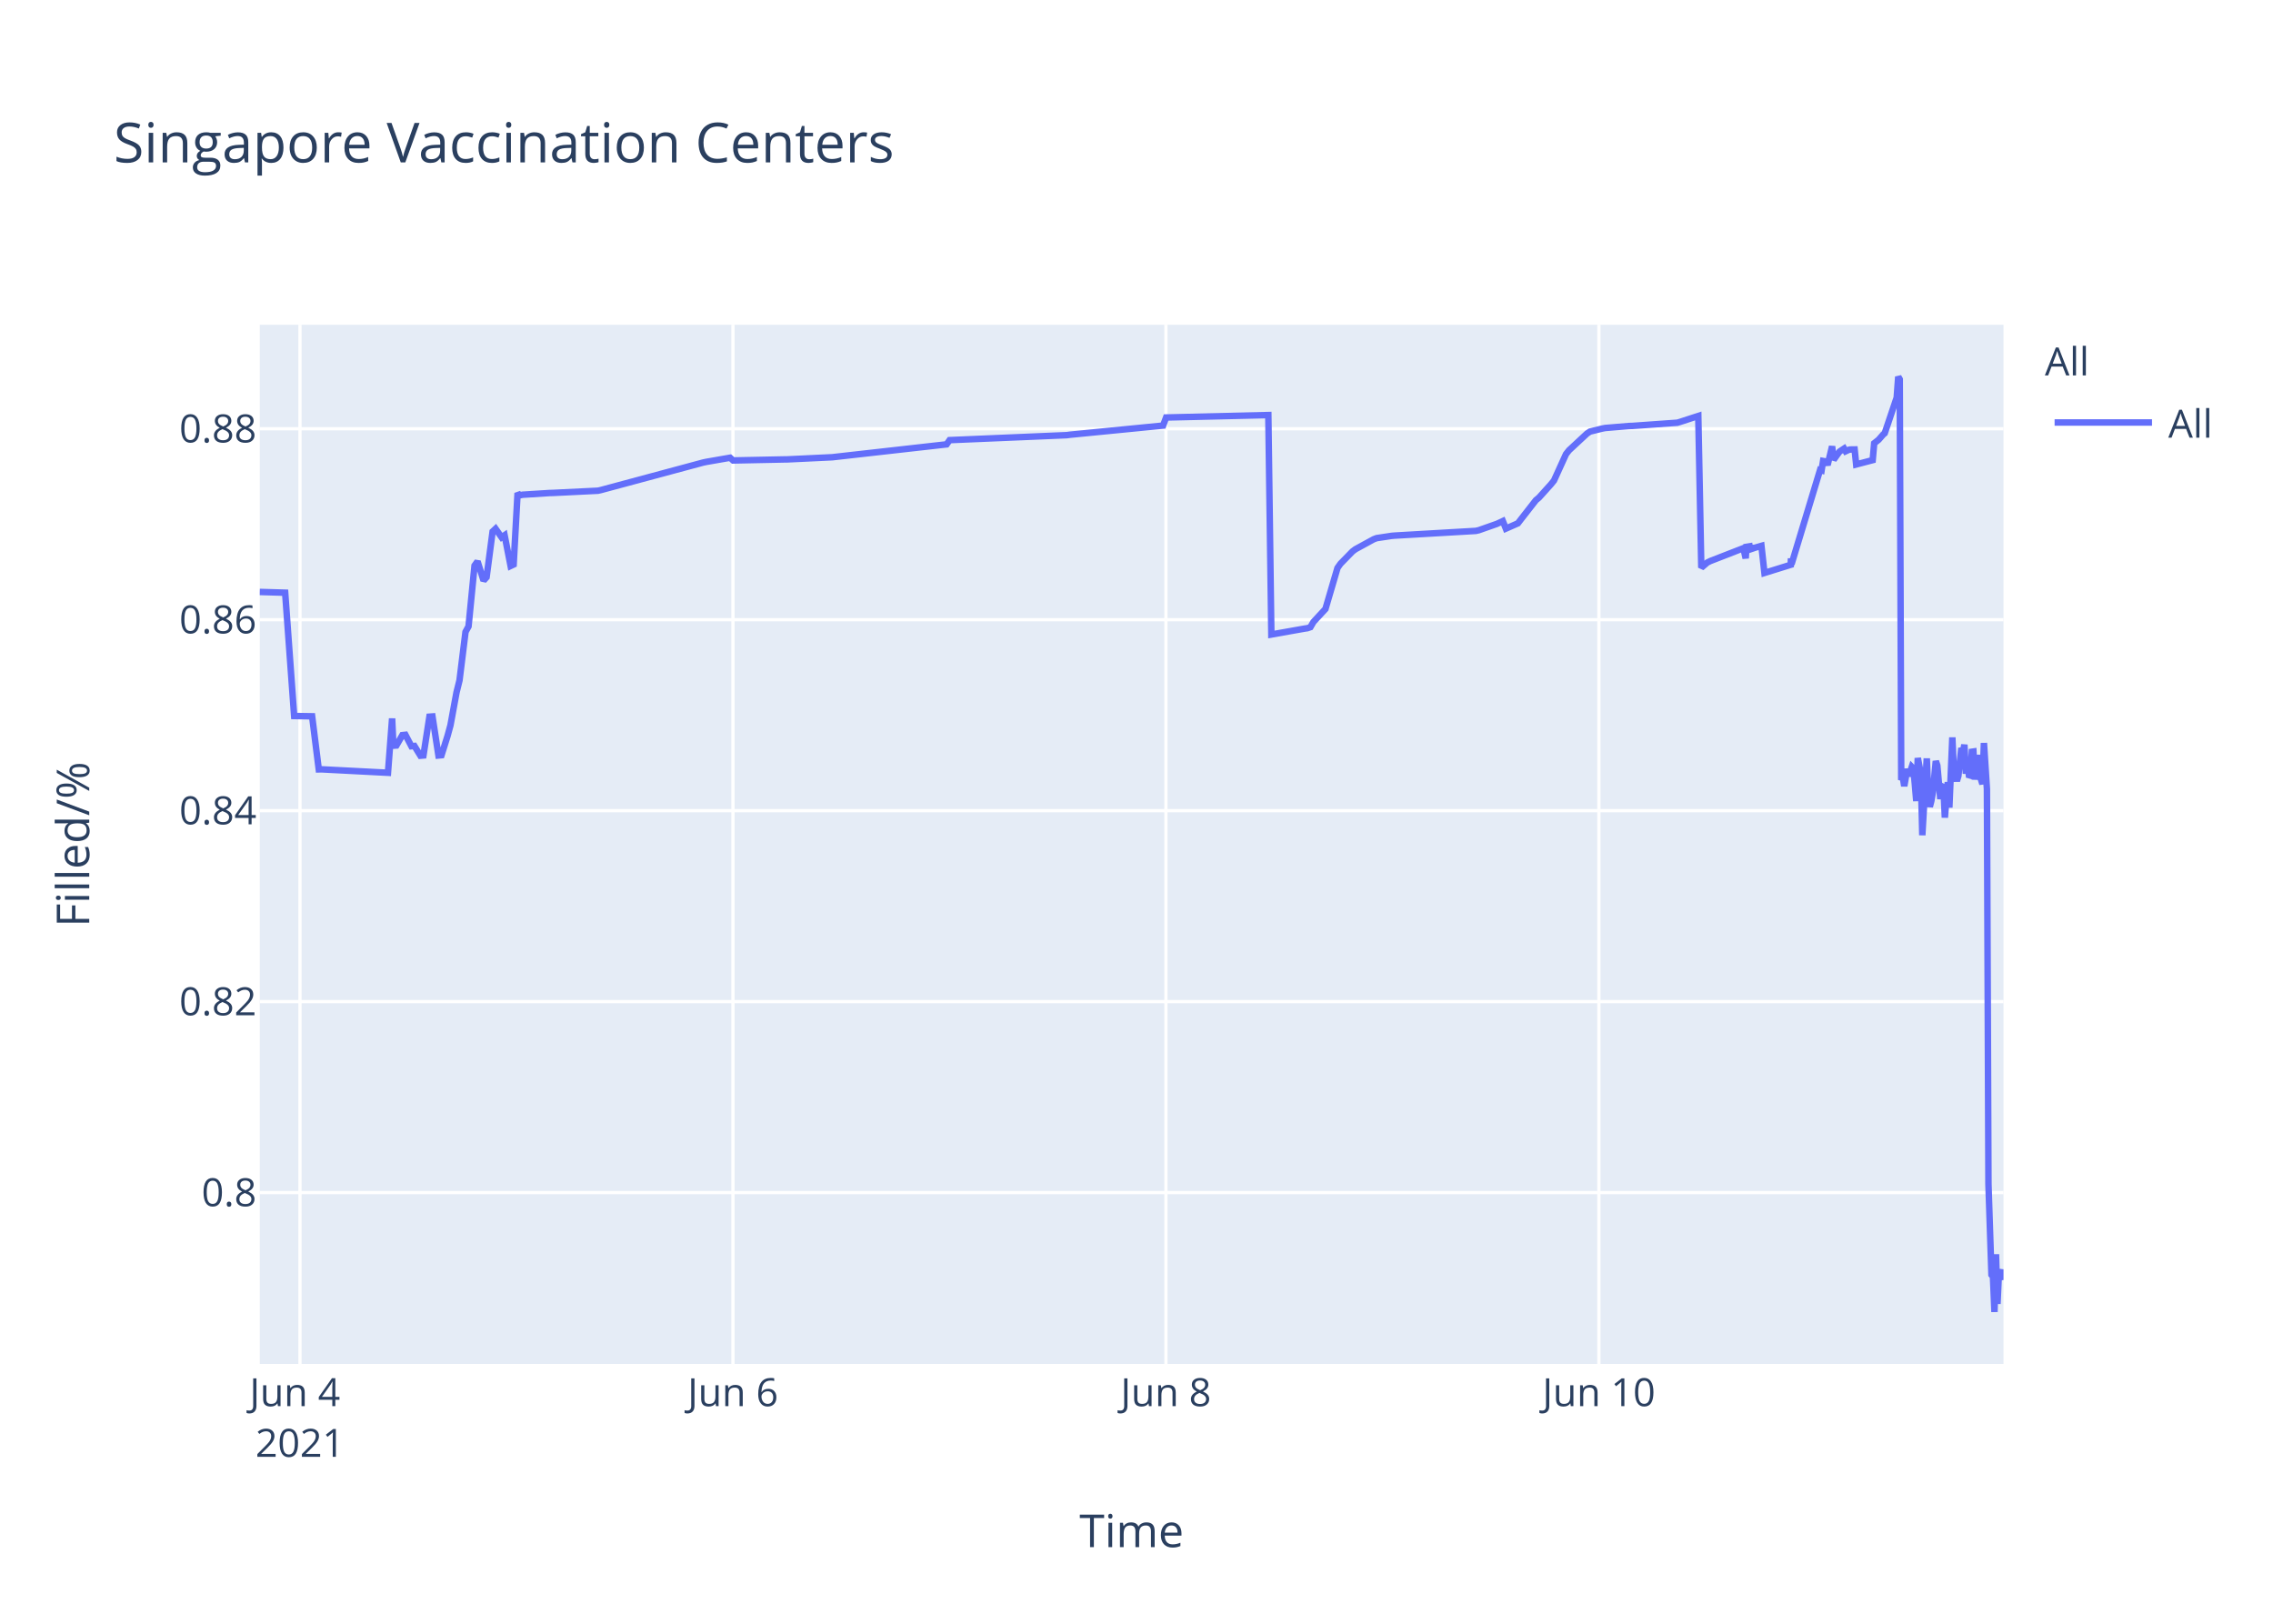
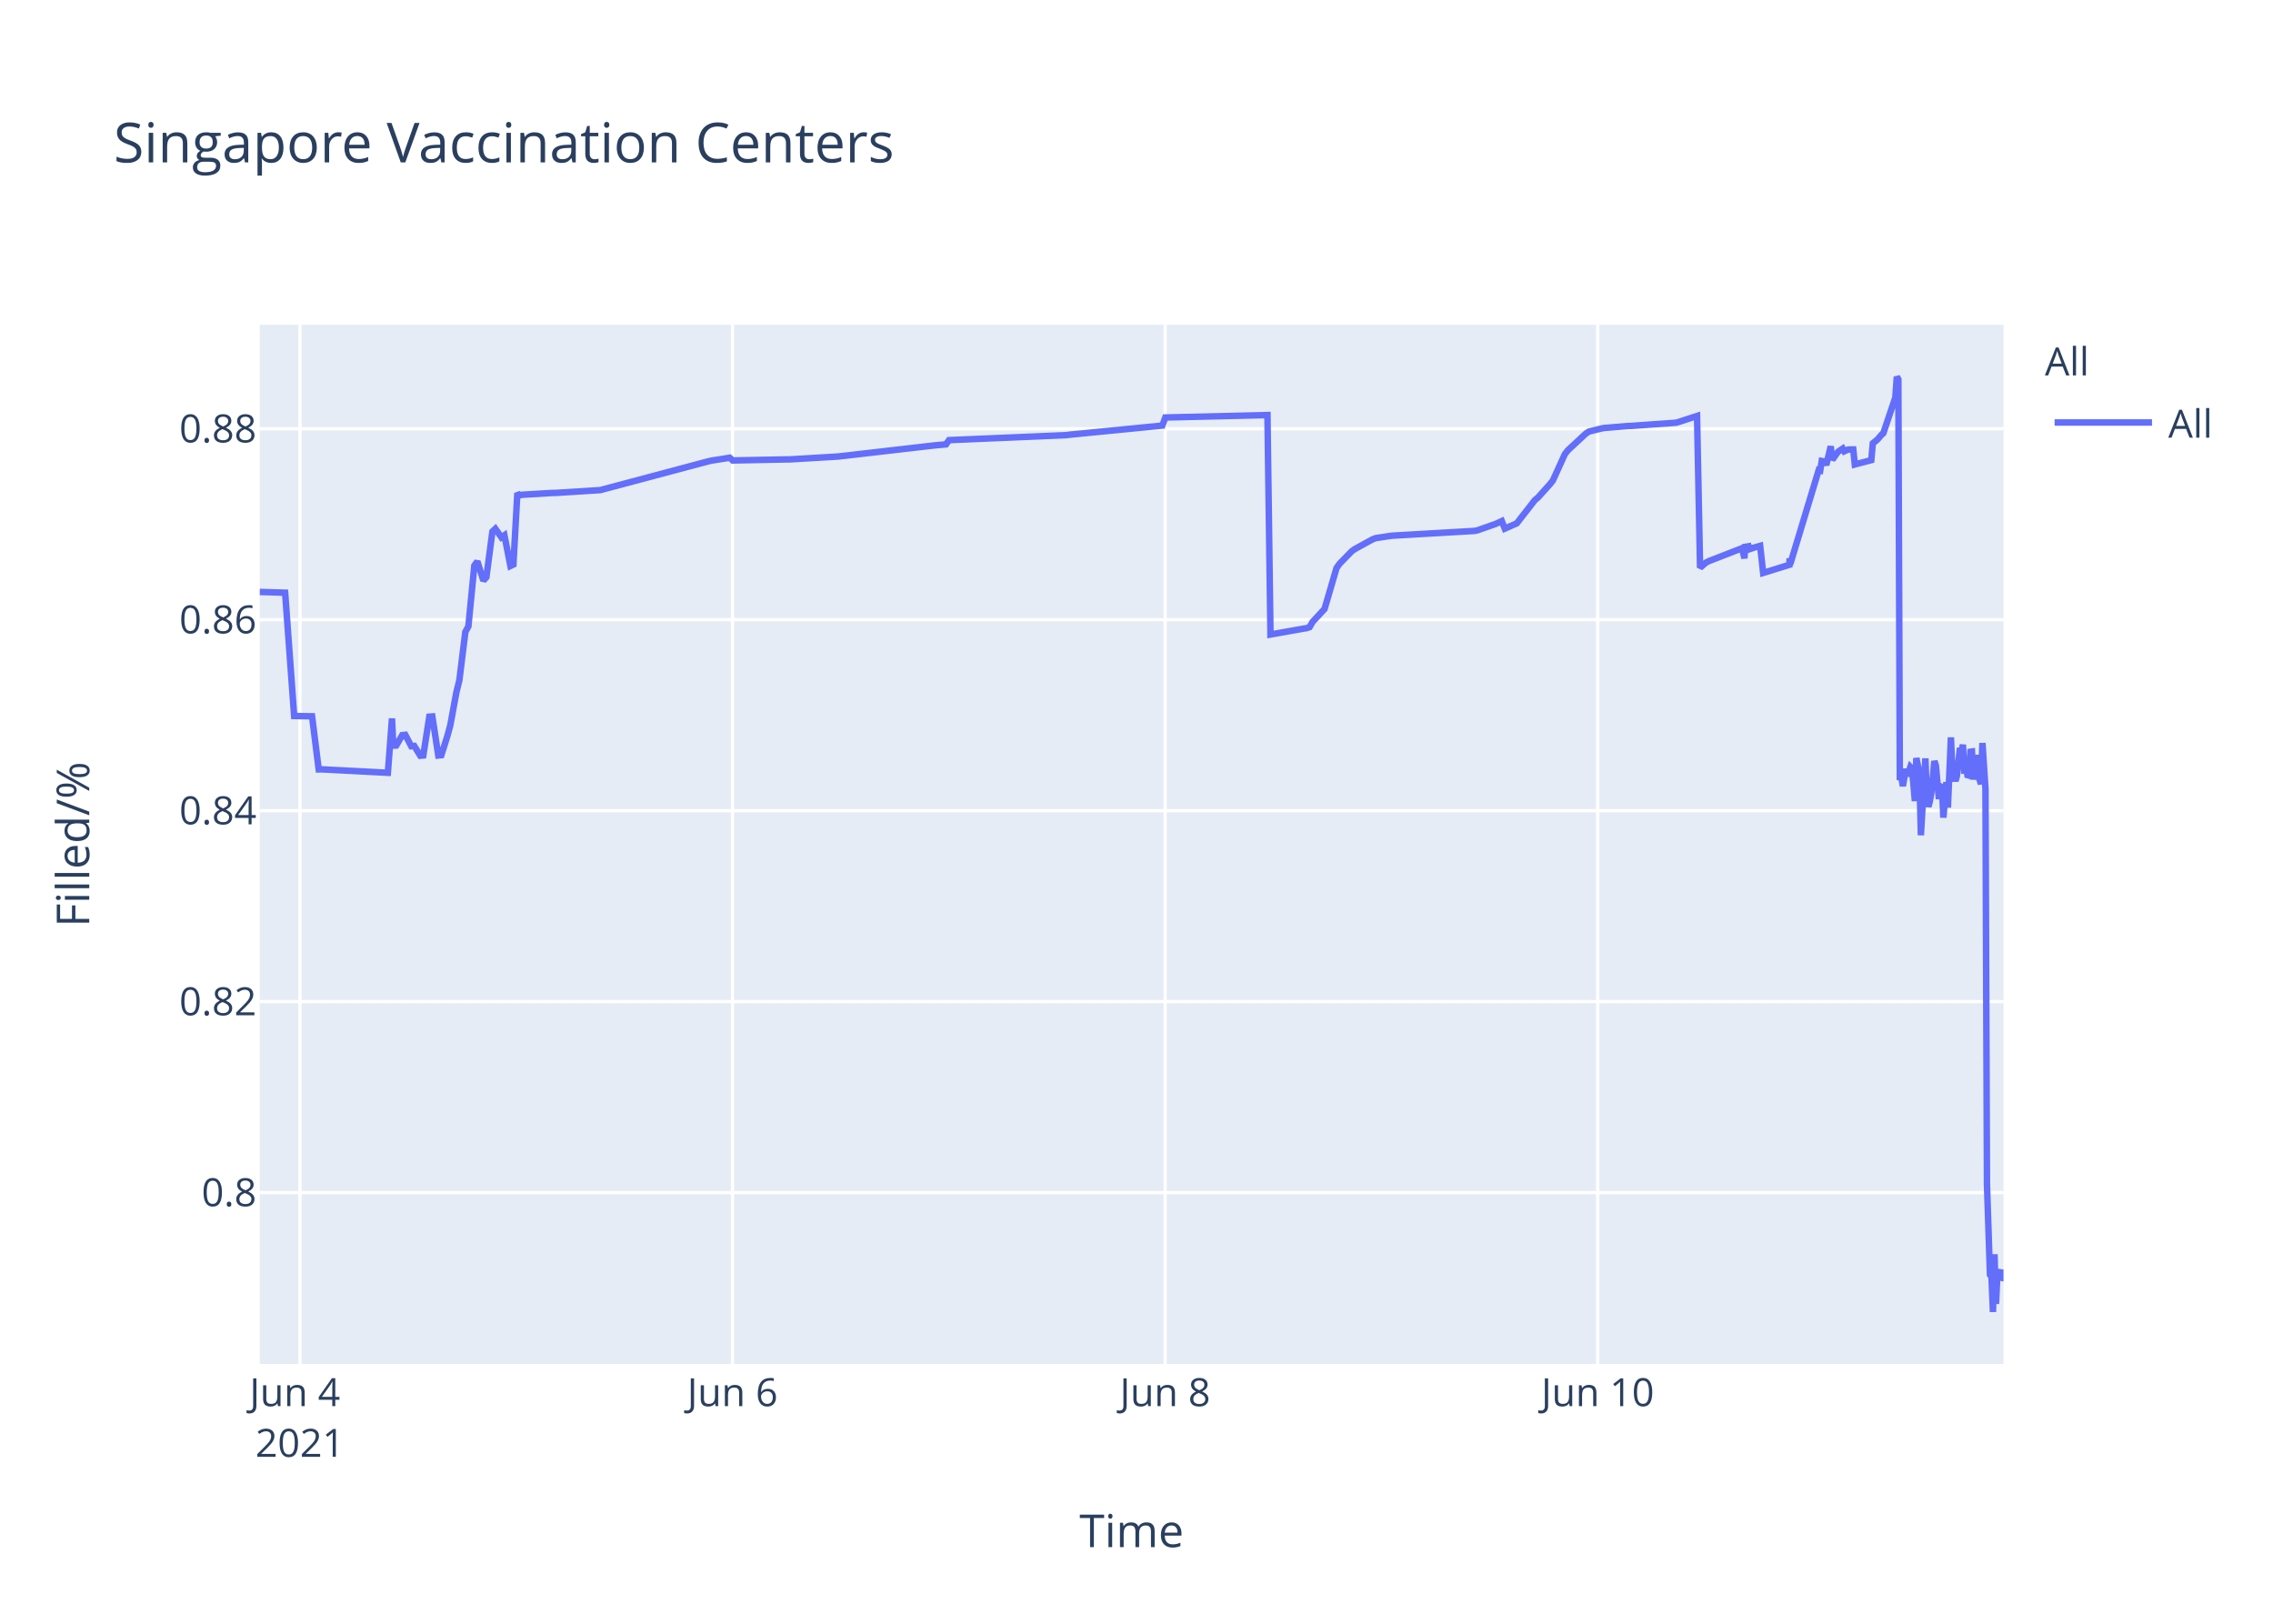
<svg xmlns="http://www.w3.org/2000/svg" class="main-svg" width="700" height="500" style="" viewBox="0 0 700 500">
  <rect x="0" y="0" width="700" height="500" style="fill: rgb(255, 255, 255); fill-opacity: 1;" />
-   <defs id="defs-ac7127">
+   <defs id="defs-5c52e6">
    <g class="clips">
-       <clipPath id="clipac7127xyplot" class="plotclip">
+       <clipPath id="clip5c52e6xyplot" class="plotclip">
        <rect width="537" height="320" />
      </clipPath>
-       <clipPath class="axesclip" id="clipac7127x">
+       <clipPath class="axesclip" id="clip5c52e6x">
        <rect x="80" y="0" width="537" height="500" />
      </clipPath>
-       <clipPath class="axesclip" id="clipac7127y">
+       <clipPath class="axesclip" id="clip5c52e6y">
        <rect x="0" y="100" width="700" height="320" />
      </clipPath>
-       <clipPath class="axesclip" id="clipac7127xy">
+       <clipPath class="axesclip" id="clip5c52e6xy">
        <rect x="80" y="100" width="537" height="320" />
      </clipPath>
    </g>
    <g class="gradients" />
  </defs>
  <g class="bglayer">
    <rect class="bg" x="80" y="100" width="537" height="320" style="fill: rgb(229, 236, 246); fill-opacity: 1; stroke-width: 0;" />
  </g>
  <g class="layer-below">
    <g class="imagelayer" />
    <g class="shapelayer" />
  </g>
  <g class="cartesianlayer">
    <g class="subplot xy">
      <g class="layer-subplot">
        <g class="shapelayer" />
        <g class="imagelayer" />
      </g>
      <g class="gridlayer">
        <g class="x">
-           <path class="xgrid crisp" transform="translate(92.38,0)" d="M0,100v320" style="stroke: rgb(255, 255, 255); stroke-opacity: 1; stroke-width: 1px;" />
-           <path class="xgrid crisp" transform="translate(225.72,0)" d="M0,100v320" style="stroke: rgb(255, 255, 255); stroke-opacity: 1; stroke-width: 1px;" />
-           <path class="xgrid crisp" transform="translate(359.06,0)" d="M0,100v320" style="stroke: rgb(255, 255, 255); stroke-opacity: 1; stroke-width: 1px;" />
-           <path class="xgrid crisp" transform="translate(492.4,0)" d="M0,100v320" style="stroke: rgb(255, 255, 255); stroke-opacity: 1; stroke-width: 1px;" />
+           <path class="xgrid crisp" transform="translate(92.37,0)" d="M0,100v320" style="stroke: rgb(255, 255, 255); stroke-opacity: 1; stroke-width: 1px;" />
+           <path class="xgrid crisp" transform="translate(225.59,0)" d="M0,100v320" style="stroke: rgb(255, 255, 255); stroke-opacity: 1; stroke-width: 1px;" />
+           <path class="xgrid crisp" transform="translate(358.82,0)" d="M0,100v320" style="stroke: rgb(255, 255, 255); stroke-opacity: 1; stroke-width: 1px;" />
+           <path class="xgrid crisp" transform="translate(492.04,0)" d="M0,100v320" style="stroke: rgb(255, 255, 255); stroke-opacity: 1; stroke-width: 1px;" />
        </g>
        <g class="y">
          <path class="ygrid crisp" transform="translate(0,367.23)" d="M80,0h537" style="stroke: rgb(255, 255, 255); stroke-opacity: 1; stroke-width: 1px;" />
          <path class="ygrid crisp" transform="translate(0,308.43)" d="M80,0h537" style="stroke: rgb(255, 255, 255); stroke-opacity: 1; stroke-width: 1px;" />
          <path class="ygrid crisp" transform="translate(0,249.63)" d="M80,0h537" style="stroke: rgb(255, 255, 255); stroke-opacity: 1; stroke-width: 1px;" />
          <path class="ygrid crisp" transform="translate(0,190.83)" d="M80,0h537" style="stroke: rgb(255, 255, 255); stroke-opacity: 1; stroke-width: 1px;" />
          <path class="ygrid crisp" transform="translate(0,132.03)" d="M80,0h537" style="stroke: rgb(255, 255, 255); stroke-opacity: 1; stroke-width: 1px;" />
        </g>
      </g>
      <g class="zerolinelayer" />
      <path class="xlines-below" />
      <path class="ylines-below" />
      <g class="overlines-below" />
      <g class="xaxislayer-below" />
      <g class="yaxislayer-below" />
      <g class="overaxes-below" />
-       <g class="plot" transform="translate(80,100)" clip-path="url('#clipac7127xyplot')">
+       <g class="plot" transform="translate(80,100)" clip-path="url('#clip5c52e6xyplot')">
        <g class="scatterlayer mlayer">
-           <g class="trace scatter trace43a99c" style="stroke-miterlimit: 2; opacity: 1;">
+           <g class="trace scatter trace1a8327" style="stroke-miterlimit: 2; opacity: 1;">
            <g class="fills" />
            <g class="errorbars" />
            <g class="lines">
-               <path class="js-line" d="M0,82.28L7.82,82.51L10.59,120.48L16.12,120.57L18.17,136.92L19.03,136.9L39.48,137.96L40.76,121.23L41.14,129.62L42.07,129.56L43.92,126.37L44.85,126.27L46.7,129.79L47.62,129.7L49.48,132.71L50.4,132.63L52.25,120.69L53.18,120.62L55.03,132.64L55.96,132.55L57.81,126.68L58.73,123.32L60.59,113.21L61.51,109.51L63.36,94.58L64.29,92.89L66.14,74.17L67.07,72.87L68.92,78.78L69.85,77.73L71.7,63.68L72.62,62.82L74.48,65.47L75.4,64.83L77.25,74.27L78.18,73.83L79.4,51.83L80.03,52.53L80.96,52.34L89.29,51.81L90.22,51.79L104.11,51.11L105.03,50.91L136.51,42.44L137.44,42.24L144.85,40.95L145.78,41.79L161.52,41.47L162.44,41.46L176.33,40.8L177.26,40.69L211.52,36.83L212.44,35.53L248.55,34L249.48,33.87L278.19,31.05L279.12,28.56L310.6,27.81L311.53,95.38L321.74,93.57L322.64,93.44L323.56,93.12L324.49,91.51L327.27,88.51L328.19,87.52L331.9,74.89L332.82,73.59L336.53,69.79L337.45,69.11L343.01,66.07L343.94,65.71L348.57,65.01L349.49,64.93L374.49,63.48L375.42,63.27L380.97,61.32L381.9,60.89L382.82,60.46L383.75,62.78L387.45,61.15L388.38,59.94L393.01,54.01L393.94,53.24L397.64,49.13L398.57,47.98L402.27,39.84L403.2,38.66L408.75,33.5L409.68,32.89L413.38,31.98L414.31,31.8L421.71,31.18L422.64,31.16L436.53,30.17L437.45,29.9L443.01,28.09L443.94,74.81L445.79,73.22L446.72,72.76L455.98,69.16L456.9,68.8L457.61,71.93L457.83,68.39L458.71,68.25L458.76,69.25L459.64,67.95L459.68,68.94L460.61,68.62L462.46,68.09L463.38,76.43L471.49,73.91L471.53,72.31L471.57,72.03L471.72,73.74L480.51,44.74L480.98,44.87L481.44,41.95L482.37,42.12L482.83,43.2L484.22,37.43L484.68,41.6L486.07,39.66L486.53,39.05L487.92,38.13L488.39,38.96L489.31,38.53L489.77,38.42L491.16,38.4L491.63,43.02L496.72,41.69L497.18,36.5L498.11,35.76L498.57,35.39L499.96,33.79L500.42,33.41L504.12,22.43L504.59,16L505.05,16.8L505.51,140.18L505.98,139.22L506.44,142.07L507.37,136.79L507.83,138.99L508.76,136.15L509.22,136.63L509.68,141.25L510.14,146.68L510.61,133.42L511.53,138.09L512,157.2L513.38,133.53L513.85,145.44L514.31,148.42L514.77,146.68L515.24,144.02L516.16,134.36L516.62,135.71L517.55,146.05L518.01,142.1L518.48,141.74L518.94,151.77L519.86,140.84L520.33,148.68L521.25,127.07L521.72,137.58L522.65,140.49L523.11,138.92L524.03,130.34L524.5,131.67L524.96,129.31L525.42,138.25L525.89,134.05L526.35,138.68L526.81,138.81L527.27,131.49L527.74,131.42L528.2,140.05L529.12,132.48L529.59,138.41L530.52,141.46L530.98,128.79L531.9,142.96L532.37,264.58L533.3,292.55L533.76,293.12L534.22,304L534.69,286.22L535.15,301.52L535.61,291.75L536.07,292.1L536.53,291.07L537,294.16" style="vector-effect: non-scaling-stroke; fill: none; stroke: rgb(99, 110, 250); stroke-opacity: 1; stroke-width: 2px; opacity: 1;" />
+               <path class="js-line" d="M0,82.28L7.81,82.51L10.59,120.48L16.1,120.57L18.15,136.92L19.02,136.9L39.45,137.96L40.72,121.23L41.11,129.62L42.03,129.56L43.88,126.37L44.81,126.27L46.66,129.79L47.58,129.7L49.43,132.71L50.36,132.63L52.21,120.69L53.14,120.62L54.98,132.64L55.91,132.55L57.76,126.68L58.68,123.32L60.54,113.21L61.46,109.51L63.31,94.58L64.24,92.89L66.08,74.17L67.01,72.87L68.86,78.78L69.79,77.73L71.64,63.68L72.56,62.82L74.41,65.47L75.34,64.83L77.19,74.27L78.11,73.83L79.33,51.83L79.96,52.53L80.89,52.34L90.14,51.79L91.07,51.79L104.94,50.91L105.86,50.65L138.25,42.03L139.17,41.83L144.73,40.95L145.65,41.79L162.3,41.46L163.23,41.46L178.03,40.58L178.96,40.48L207.64,37.17L208.56,37.08L211.34,36.83L212.26,35.53L248.34,34L249.27,33.87L277.95,31.05L278.88,28.56L310.33,27.81L311.26,95.38L321.47,93.57L322.36,93.44L323.29,93.12L324.21,91.51L326.99,88.51L327.91,87.52L331.61,74.89L332.54,73.59L336.24,69.79L337.17,69.11L342.71,66.07L343.64,65.71L348.27,65.01L349.19,64.93L374.17,63.48L375.09,63.27L380.64,61.32L381.57,60.89L382.5,60.46L383.42,62.78L387.12,61.15L388.05,59.94L392.67,54.01L393.6,53.24L397.3,49.13L398.22,47.98L401.92,39.84L402.85,38.66L408.4,33.5L409.33,32.89L413.03,31.98L413.95,31.8L421.35,31.18L422.28,31.16L436.16,30.17L437.08,29.9L442.63,28.09L443.56,74.81L445.41,73.22L446.33,72.76L455.59,69.16L456.51,68.8L457.22,71.93L457.44,68.39L458.32,68.25L458.36,69.25L459.24,67.95L459.29,68.94L460.21,68.62L462.06,68.09L462.99,76.43L471.09,73.91L471.12,72.31L471.17,72.03L471.32,73.74L480.1,44.74L480.56,44.87L481.03,41.95L481.95,42.12L482.42,43.2L483.8,37.43L484.27,41.6L485.65,39.66L486.12,39.05L487.5,38.13L487.97,38.96L488.89,38.53L489.35,38.42L490.74,38.4L491.21,43.02L496.29,41.69L496.76,36.5L497.68,35.76L498.14,35.39L499.53,33.79L499.99,33.41L503.69,22.43L504.15,16L504.62,16.8L505.08,140.18L505.54,139.22L506.01,142.07L506.93,136.79L507.4,138.99L508.32,136.15L508.78,136.63L509.25,141.25L509.71,146.68L510.17,133.42L511.1,138.09L511.56,157.2L512.95,133.53L513.41,145.44L513.87,148.42L514.33,146.68L514.8,144.02L515.72,134.36L516.18,135.71L517.11,146.05L517.57,142.1L518.03,141.74L518.49,151.77L519.42,140.84L519.88,148.68L520.81,127.07L521.27,137.58L522.2,140.49L522.66,138.92L523.59,130.34L524.05,131.67L524.51,129.31L524.97,138.25L525.44,134.05L525.9,138.68L526.36,138.81L526.82,131.49L527.29,131.42L527.75,140.05L528.67,132.48L529.14,138.41L530.06,141.46L530.52,128.79L531.45,142.96L531.91,264.58L532.84,292.55L533.3,293.12L533.76,304L534.23,286.22L534.69,301.52L535.15,291.75L535.61,292.1L536.07,291.07L536.54,294.16L537,293.46" style="vector-effect: non-scaling-stroke; fill: none; stroke: rgb(99, 110, 250); stroke-opacity: 1; stroke-width: 2px; opacity: 1;" />
            </g>
            <g class="points" />
            <g class="text" />
          </g>
        </g>
      </g>
      <g class="overplot" />
      <path class="xlines-above crisp" d="M0,0" style="fill: none;" />
      <path class="ylines-above crisp" d="M0,0" style="fill: none;" />
      <g class="overlines-above" />
      <g class="xaxislayer-above">
        <g class="xtick">
-           <text text-anchor="middle" x="0" y="433" transform="translate(92.38,0)" style="font-family: 'Open Sans', verdana, arial, sans-serif; font-size: 12px; fill: rgb(42, 63, 95); fill-opacity: 1; white-space: pre;">
+           <text text-anchor="middle" x="0" y="433" transform="translate(92.37,0)" style="font-family: 'Open Sans', verdana, arial, sans-serif; font-size: 12px; fill: rgb(42, 63, 95); fill-opacity: 1; white-space: pre;">
            <tspan class="line" dy="0em" x="0" y="433">Jun 4</tspan>
            <tspan class="line" dy="1.3em" x="0" y="433">2021</tspan>
          </text>
        </g>
        <g class="xtick">
-           <text text-anchor="middle" x="0" y="433" transform="translate(225.72,0)" style="font-family: 'Open Sans', verdana, arial, sans-serif; font-size: 12px; fill: rgb(42, 63, 95); fill-opacity: 1; white-space: pre;">Jun 6</text>
+           <text text-anchor="middle" x="0" y="433" transform="translate(225.59,0)" style="font-family: 'Open Sans', verdana, arial, sans-serif; font-size: 12px; fill: rgb(42, 63, 95); fill-opacity: 1; white-space: pre;">Jun 6</text>
        </g>
        <g class="xtick">
-           <text text-anchor="middle" x="0" y="433" transform="translate(359.06,0)" style="font-family: 'Open Sans', verdana, arial, sans-serif; font-size: 12px; fill: rgb(42, 63, 95); fill-opacity: 1; white-space: pre;">Jun 8</text>
+           <text text-anchor="middle" x="0" y="433" transform="translate(358.82,0)" style="font-family: 'Open Sans', verdana, arial, sans-serif; font-size: 12px; fill: rgb(42, 63, 95); fill-opacity: 1; white-space: pre;">Jun 8</text>
        </g>
        <g class="xtick">
-           <text text-anchor="middle" x="0" y="433" transform="translate(492.4,0)" style="font-family: 'Open Sans', verdana, arial, sans-serif; font-size: 12px; fill: rgb(42, 63, 95); fill-opacity: 1; white-space: pre;">Jun 10</text>
+           <text text-anchor="middle" x="0" y="433" transform="translate(492.04,0)" style="font-family: 'Open Sans', verdana, arial, sans-serif; font-size: 12px; fill: rgb(42, 63, 95); fill-opacity: 1; white-space: pre;">Jun 10</text>
        </g>
      </g>
      <g class="yaxislayer-above">
        <g class="ytick">
          <text text-anchor="end" x="79" y="4.2" transform="translate(0,367.23)" style="font-family: 'Open Sans', verdana, arial, sans-serif; font-size: 12px; fill: rgb(42, 63, 95); fill-opacity: 1; white-space: pre;">0.8</text>
        </g>
        <g class="ytick">
          <text text-anchor="end" x="79" y="4.2" transform="translate(0,308.43)" style="font-family: 'Open Sans', verdana, arial, sans-serif; font-size: 12px; fill: rgb(42, 63, 95); fill-opacity: 1; white-space: pre;">0.82</text>
        </g>
        <g class="ytick">
          <text text-anchor="end" x="79" y="4.2" transform="translate(0,249.63)" style="font-family: 'Open Sans', verdana, arial, sans-serif; font-size: 12px; fill: rgb(42, 63, 95); fill-opacity: 1; white-space: pre;">0.84</text>
        </g>
        <g class="ytick">
          <text text-anchor="end" x="79" y="4.2" transform="translate(0,190.83)" style="font-family: 'Open Sans', verdana, arial, sans-serif; font-size: 12px; fill: rgb(42, 63, 95); fill-opacity: 1; white-space: pre;">0.86</text>
        </g>
        <g class="ytick">
          <text text-anchor="end" x="79" y="4.2" transform="translate(0,132.03)" style="font-family: 'Open Sans', verdana, arial, sans-serif; font-size: 12px; fill: rgb(42, 63, 95); fill-opacity: 1; white-space: pre;">0.88</text>
        </g>
      </g>
      <g class="overaxes-above" />
    </g>
  </g>
  <g class="polarlayer" />
  <g class="ternarylayer" />
  <g class="geolayer" />
  <g class="funnelarealayer" />
  <g class="pielayer" />
  <g class="treemaplayer" />
  <g class="sunburstlayer" />
  <g class="glimages" />
-   <defs id="topdefs-ac7127">
+   <defs id="topdefs-5c52e6">
    <g class="clips" />
-     <clipPath id="legendac7127">
+     <clipPath id="legend5c52e6">
      <rect width="60" height="45" x="0" y="0" />
    </clipPath>
  </defs>
  <g class="layer-above">
    <g class="imagelayer" />
    <g class="shapelayer" />
  </g>
  <g class="infolayer">
    <g class="legend" pointer-events="all" transform="translate(627.74,100)">
      <rect class="bg" shape-rendering="crispEdges" width="60" height="45" x="0" y="0" style="stroke: rgb(68, 68, 68); stroke-opacity: 1; fill: rgb(255, 255, 255); fill-opacity: 1; stroke-width: 0px;" />
-       <g class="scrollbox" transform="" clip-path="url('#legendac7127')">
+       <g class="scrollbox" transform="" clip-path="url('#legend5c52e6')">
        <text class="legendtitletext" text-anchor="start" x="2" y="15.6" style="font-family: 'Open Sans', verdana, arial, sans-serif; font-size: 12px; fill: rgb(42, 63, 95); fill-opacity: 1; white-space: pre;">All</text>
        <g class="groups" transform="">
          <g class="traces" transform="translate(0,30.1)" style="opacity: 1;">
            <text class="legendtext" text-anchor="start" x="40" y="4.68" style="font-family: 'Open Sans', verdana, arial, sans-serif; font-size: 12px; fill: rgb(42, 63, 95); fill-opacity: 1; white-space: pre;">All</text>
            <g class="layers" style="opacity: 1;">
              <g class="legendfill" />
              <g class="legendlines">
                <path class="js-line" d="M5,0h30" style="fill: none; stroke: rgb(99, 110, 250); stroke-opacity: 1; stroke-width: 2px;" />
              </g>
              <g class="legendsymbols">
                <g class="legendpoints" />
              </g>
            </g>
            <rect class="legendtoggle" x="0" y="-9.5" width="54.891" height="19" style="fill: rgb(0, 0, 0); fill-opacity: 0;" />
          </g>
        </g>
      </g>
      <rect class="scrollbar" rx="20" ry="3" width="0" height="0" x="0" y="0" style="fill: rgb(128, 139, 164); fill-opacity: 1;" />
    </g>
    <g class="g-gtitle">
      <text class="gtitle" x="35" y="50" text-anchor="start" dy="0em" style="font-family: 'Open Sans', verdana, arial, sans-serif; font-size: 17px; fill: rgb(42, 63, 95); opacity: 1; font-weight: normal; white-space: pre;">Singapore Vaccination Centers</text>
    </g>
    <g class="g-xtitle">
      <text class="xtitle" x="348.5" y="476.409" text-anchor="middle" style="font-family: 'Open Sans', verdana, arial, sans-serif; font-size: 14px; fill: rgb(42, 63, 95); opacity: 1; font-weight: normal; white-space: pre;">Time</text>
    </g>
    <g class="g-ytitle">
      <text class="ytitle" transform="rotate(-90,27.48125,260)" x="27.481" y="260" text-anchor="middle" style="font-family: 'Open Sans', verdana, arial, sans-serif; font-size: 14px; fill: rgb(42, 63, 95); opacity: 1; font-weight: normal; white-space: pre;">Filled/%</text>
    </g>
  </g>
</svg>
